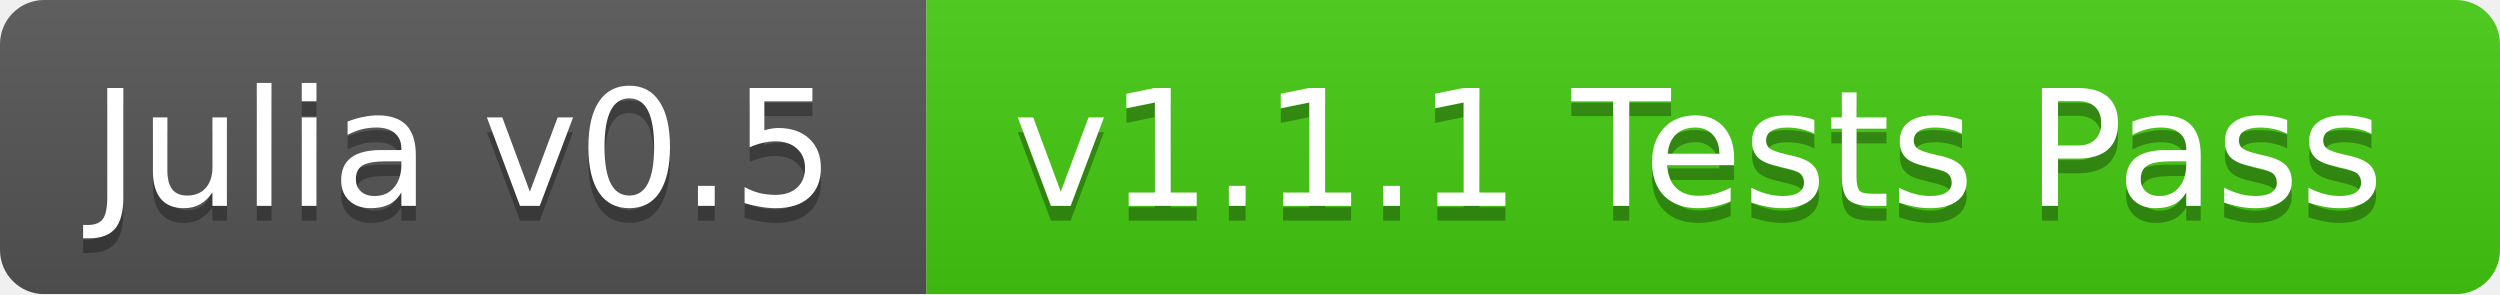
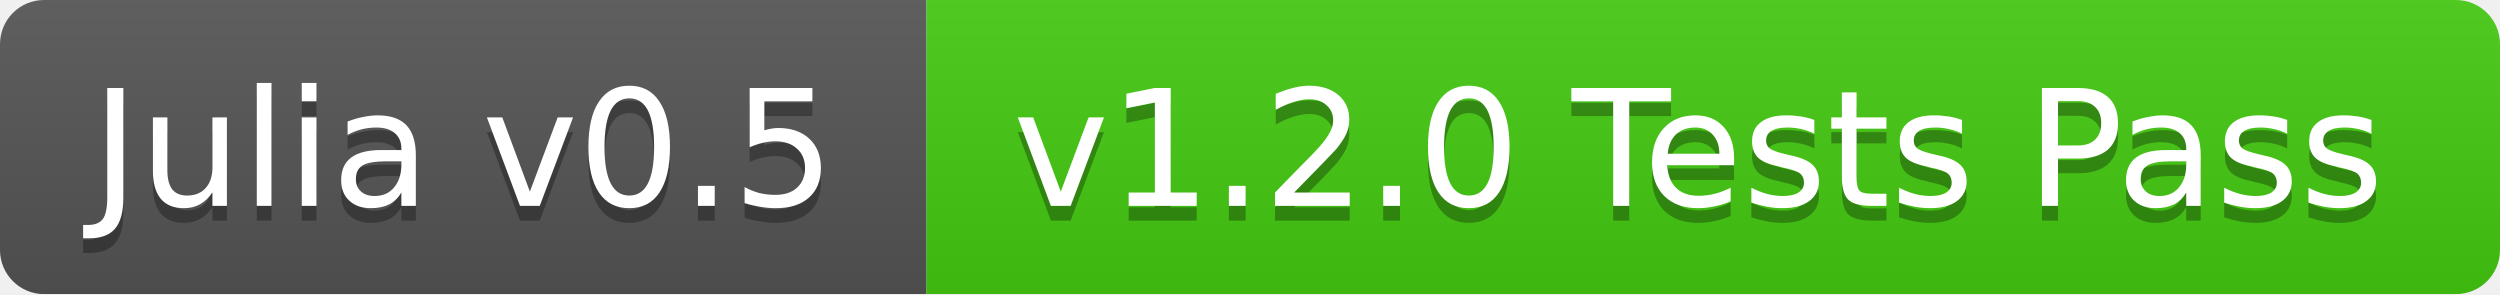
<svg xmlns="http://www.w3.org/2000/svg" width="170" height="20">
  <linearGradient id="b" x2="0" y2="100%">
    <stop offset="0" stop-color="#bbb" stop-opacity=".1" />
    <stop offset="1" stop-opacity=".1" />
  </linearGradient>
  <mask id="a">
    <rect width="170" height="20" rx="3" fill="#fff" />
  </mask>
  <g mask="url(#a)">
    <path fill="#555" d="M0 0h63v20H0z" />
    <path fill="#4c1" d="M63 0h107v20H63z" />
    <path fill="url(#b)" d="M0 0h170v20H0z" />
  </g>
  <g fill="#fff" text-anchor="middle" font-family="DejaVu Sans,Verdana,Geneva,sans-serif" font-size="11">
    <text x="31.5" y="15" fill="#010101" fill-opacity=".3">Julia v0.5</text>
    <text x="31.5" y="14">Julia v0.5</text>
-     <text x="115.5" y="15" fill="#010101" fill-opacity=".3">v1.1.1 Tests Pass</text>
-     <text x="115.5" y="14">v1.1.1 Tests Pass</text>
+     <text x="115.5" y="15" fill="#010101" fill-opacity=".3">v1.2.0 Tests Pass</text>
+     <text x="115.5" y="14">v1.2.0 Tests Pass</text>
  </g>
</svg>
